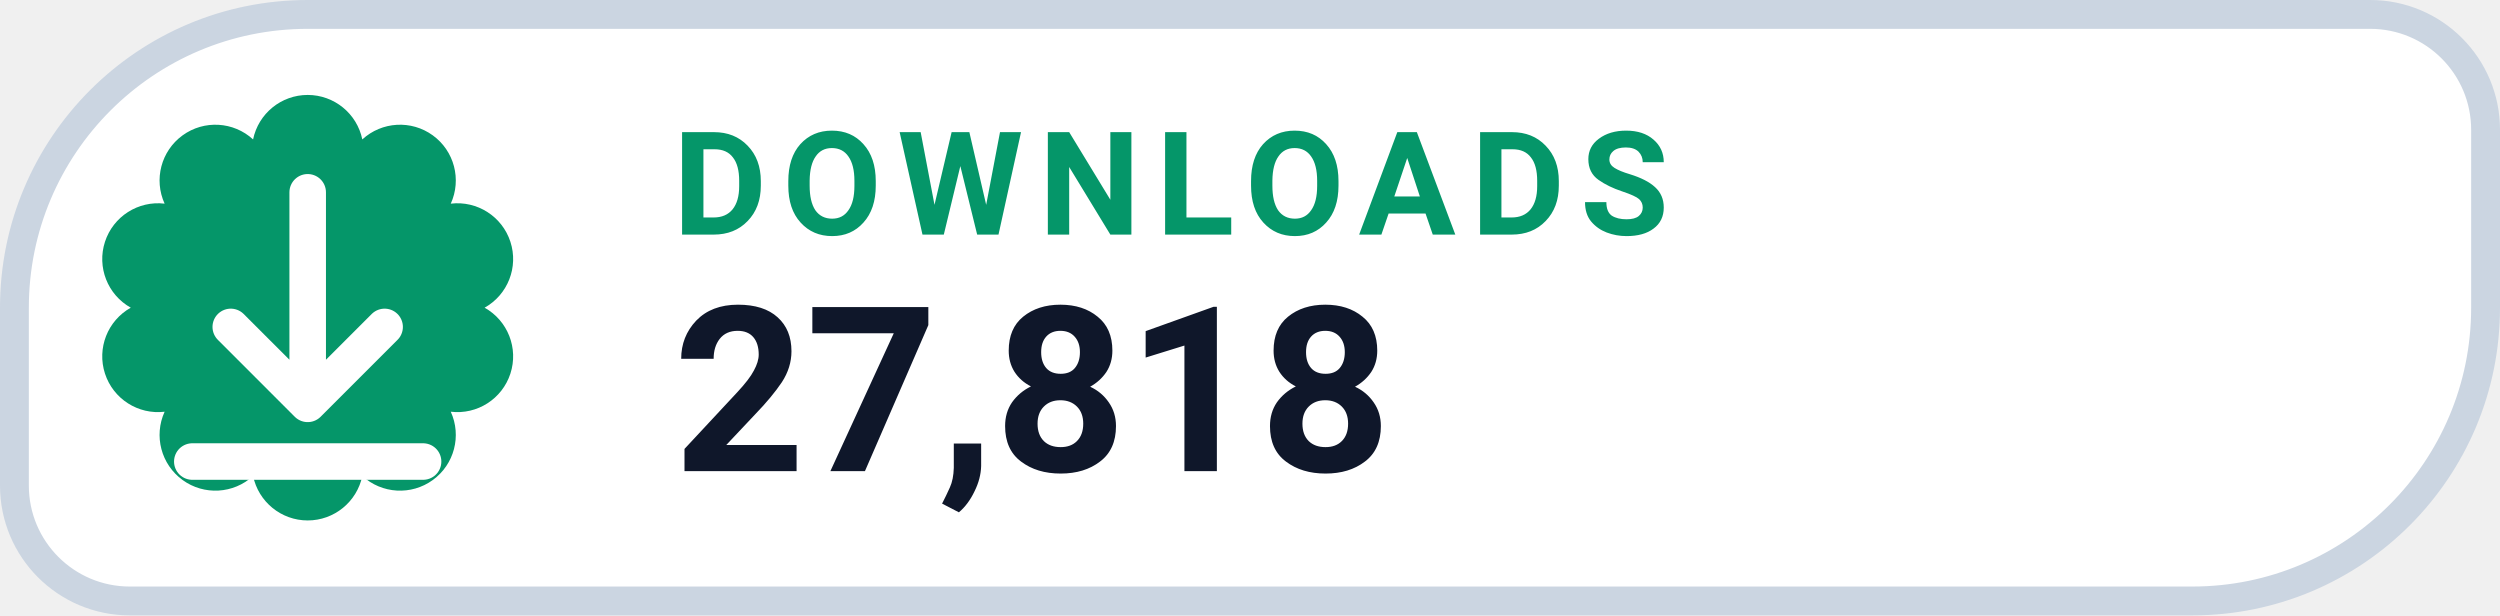
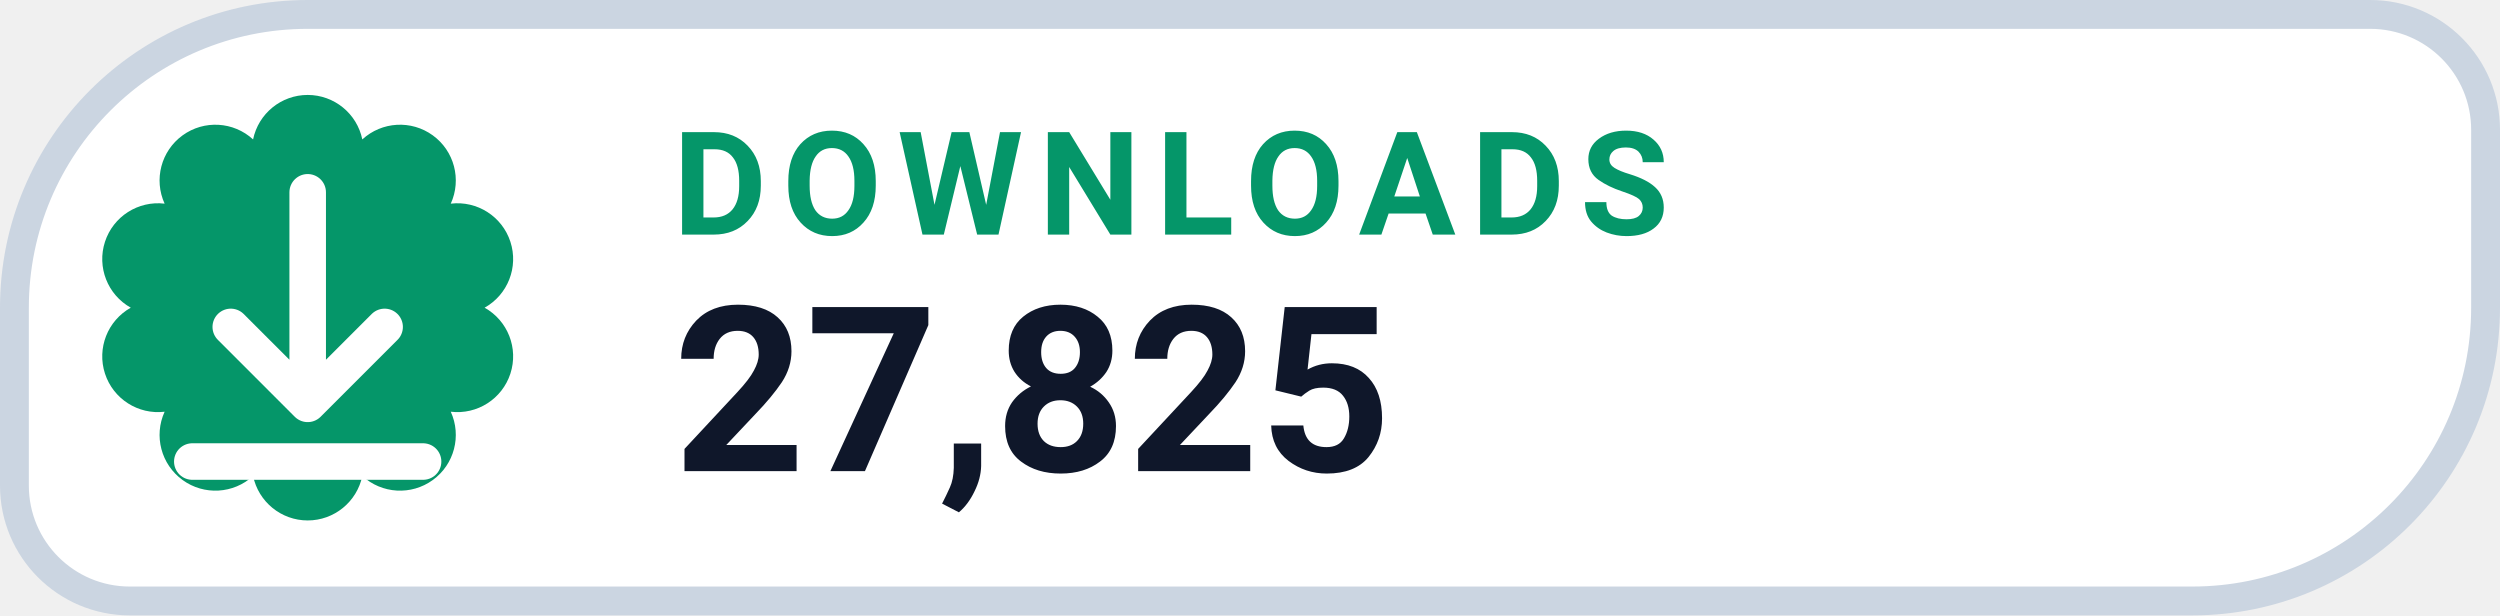
- <svg xmlns="http://www.w3.org/2000/svg" width="130" height="32" viewBox="0 0 130 32" role="img" aria-label="DOWNLOADS 27,818">
+ <svg xmlns="http://www.w3.org/2000/svg" width="130" height="32" viewBox="0 0 130 32" role="img" aria-label="DOWNLOADS 27,825">
  <path d="M 16.00 0.75 H 123.25 A 6.00 6.00 0 0 1 129.25 6.75 V 16.00 A 15.25 15.25 0 0 1 114.00 31.25 H 6.75 A 6.00 6.00 0 0 1 0.75 25.25 V 16.00 A 15.25 15.25 0 0 1 16.00 0.75 Z" fill="#FFFFFF" stroke="#CBD5E1" stroke-width="1.5" />
  <path d="M 13.16 7.25 A 2.90 2.90 0 0 1 18.84 7.25 A 2.90 2.90 0 0 1 23.44 10.59 A 2.90 2.90 0 0 1 25.20 16.00 A 2.90 2.90 0 0 1 23.44 21.41 A 2.90 2.90 0 0 1 18.84 24.75 A 2.90 2.90 0 0 1 13.16 24.75 A 2.90 2.90 0 0 1 8.56 21.41 A 2.90 2.90 0 0 1 6.80 16.00 A 2.90 2.90 0 0 1 8.56 10.59 A 2.90 2.90 0 0 1 13.16 7.25 Z" fill="#059669" />
  <g transform="translate(16 16)" style="color:#FFFFFF;">
    <path d="M0 -6 v11 m0 0 l4 -4 m-4 4 l-4 -4 M-6 8 h12" fill="none" stroke="currentColor" stroke-width="1.9" stroke-linecap="round" stroke-linejoin="round" />
  </g>
  <text x="35" y="12.2" fill="#059669" font-family="-apple-system,BlinkMacSystemFont,'Segoe UI',Roboto,Helvetica,Arial,sans-serif" font-size="7.5" font-weight="700" letter-spacing=".8">DOWNLOADS</text>
-   <text x="35" y="24.5" fill="#0F172A" font-family="-apple-system,BlinkMacSystemFont,'Segoe UI',Roboto,Helvetica,Arial,sans-serif" font-size="12" font-weight="750">27,818</text>
+   <text x="35" y="24.5" fill="#0F172A" font-family="-apple-system,BlinkMacSystemFont,'Segoe UI',Roboto,Helvetica,Arial,sans-serif" font-size="12" font-weight="750">27,825</text>
</svg>
